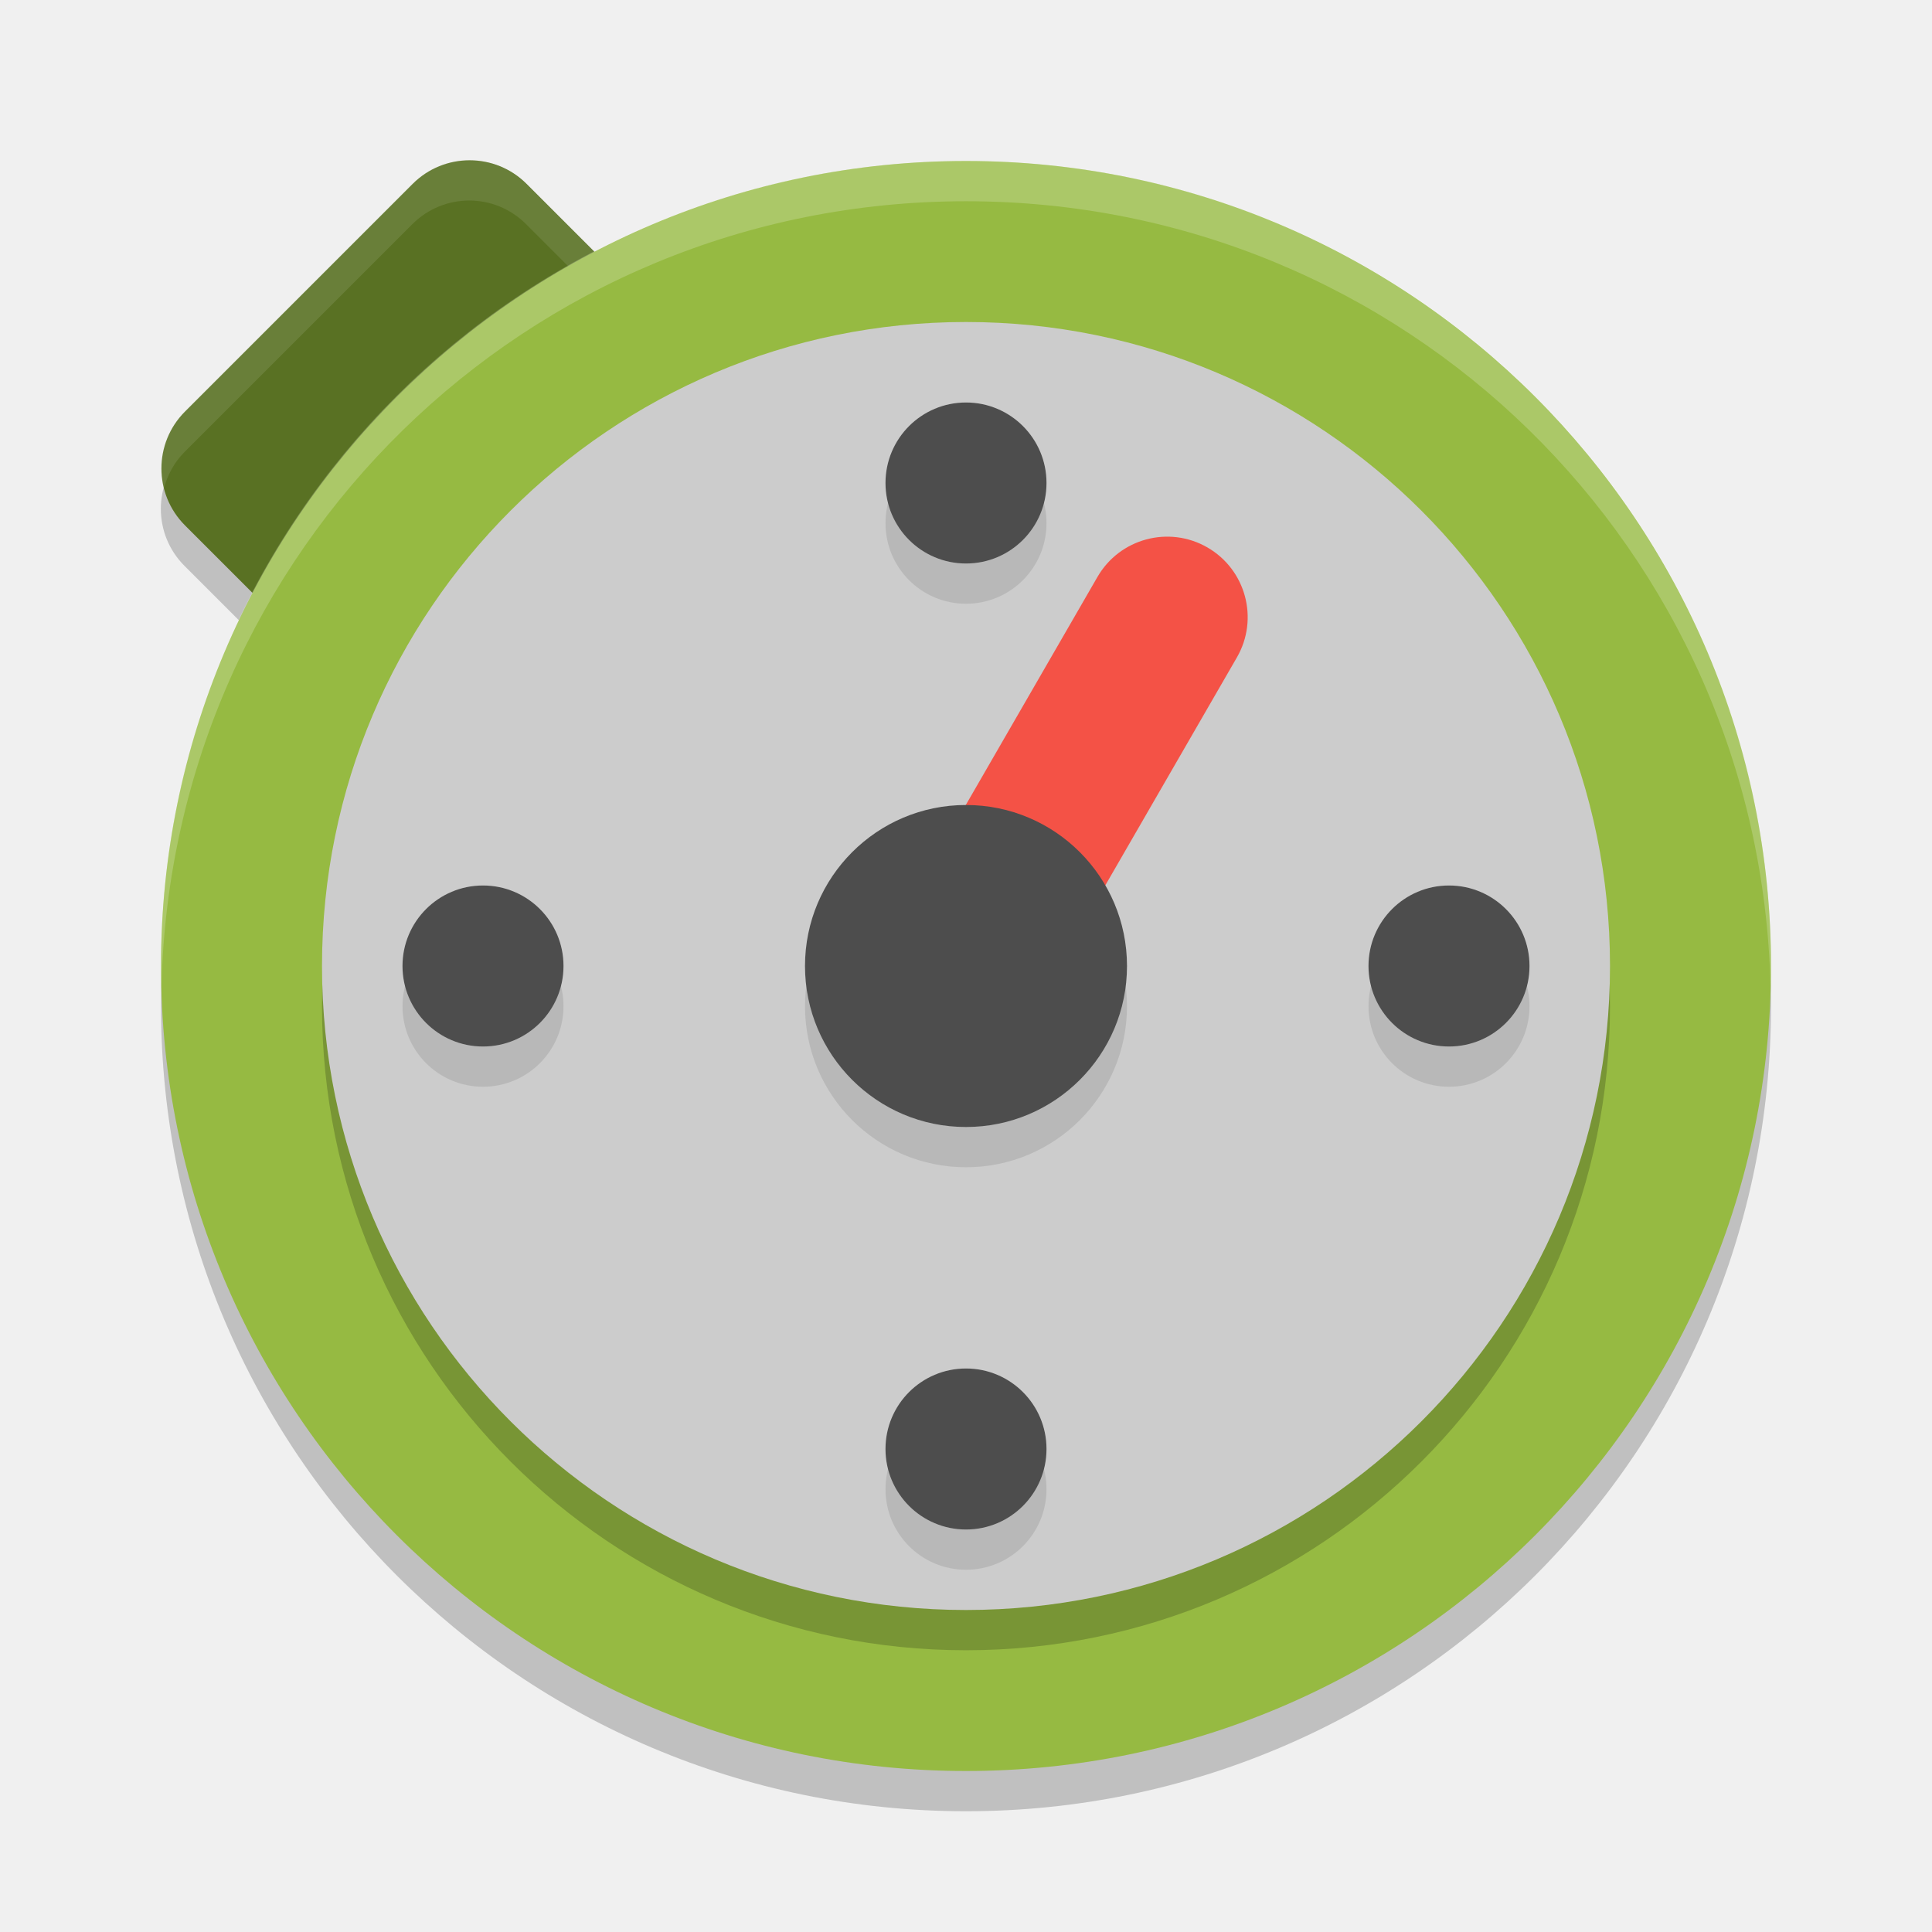
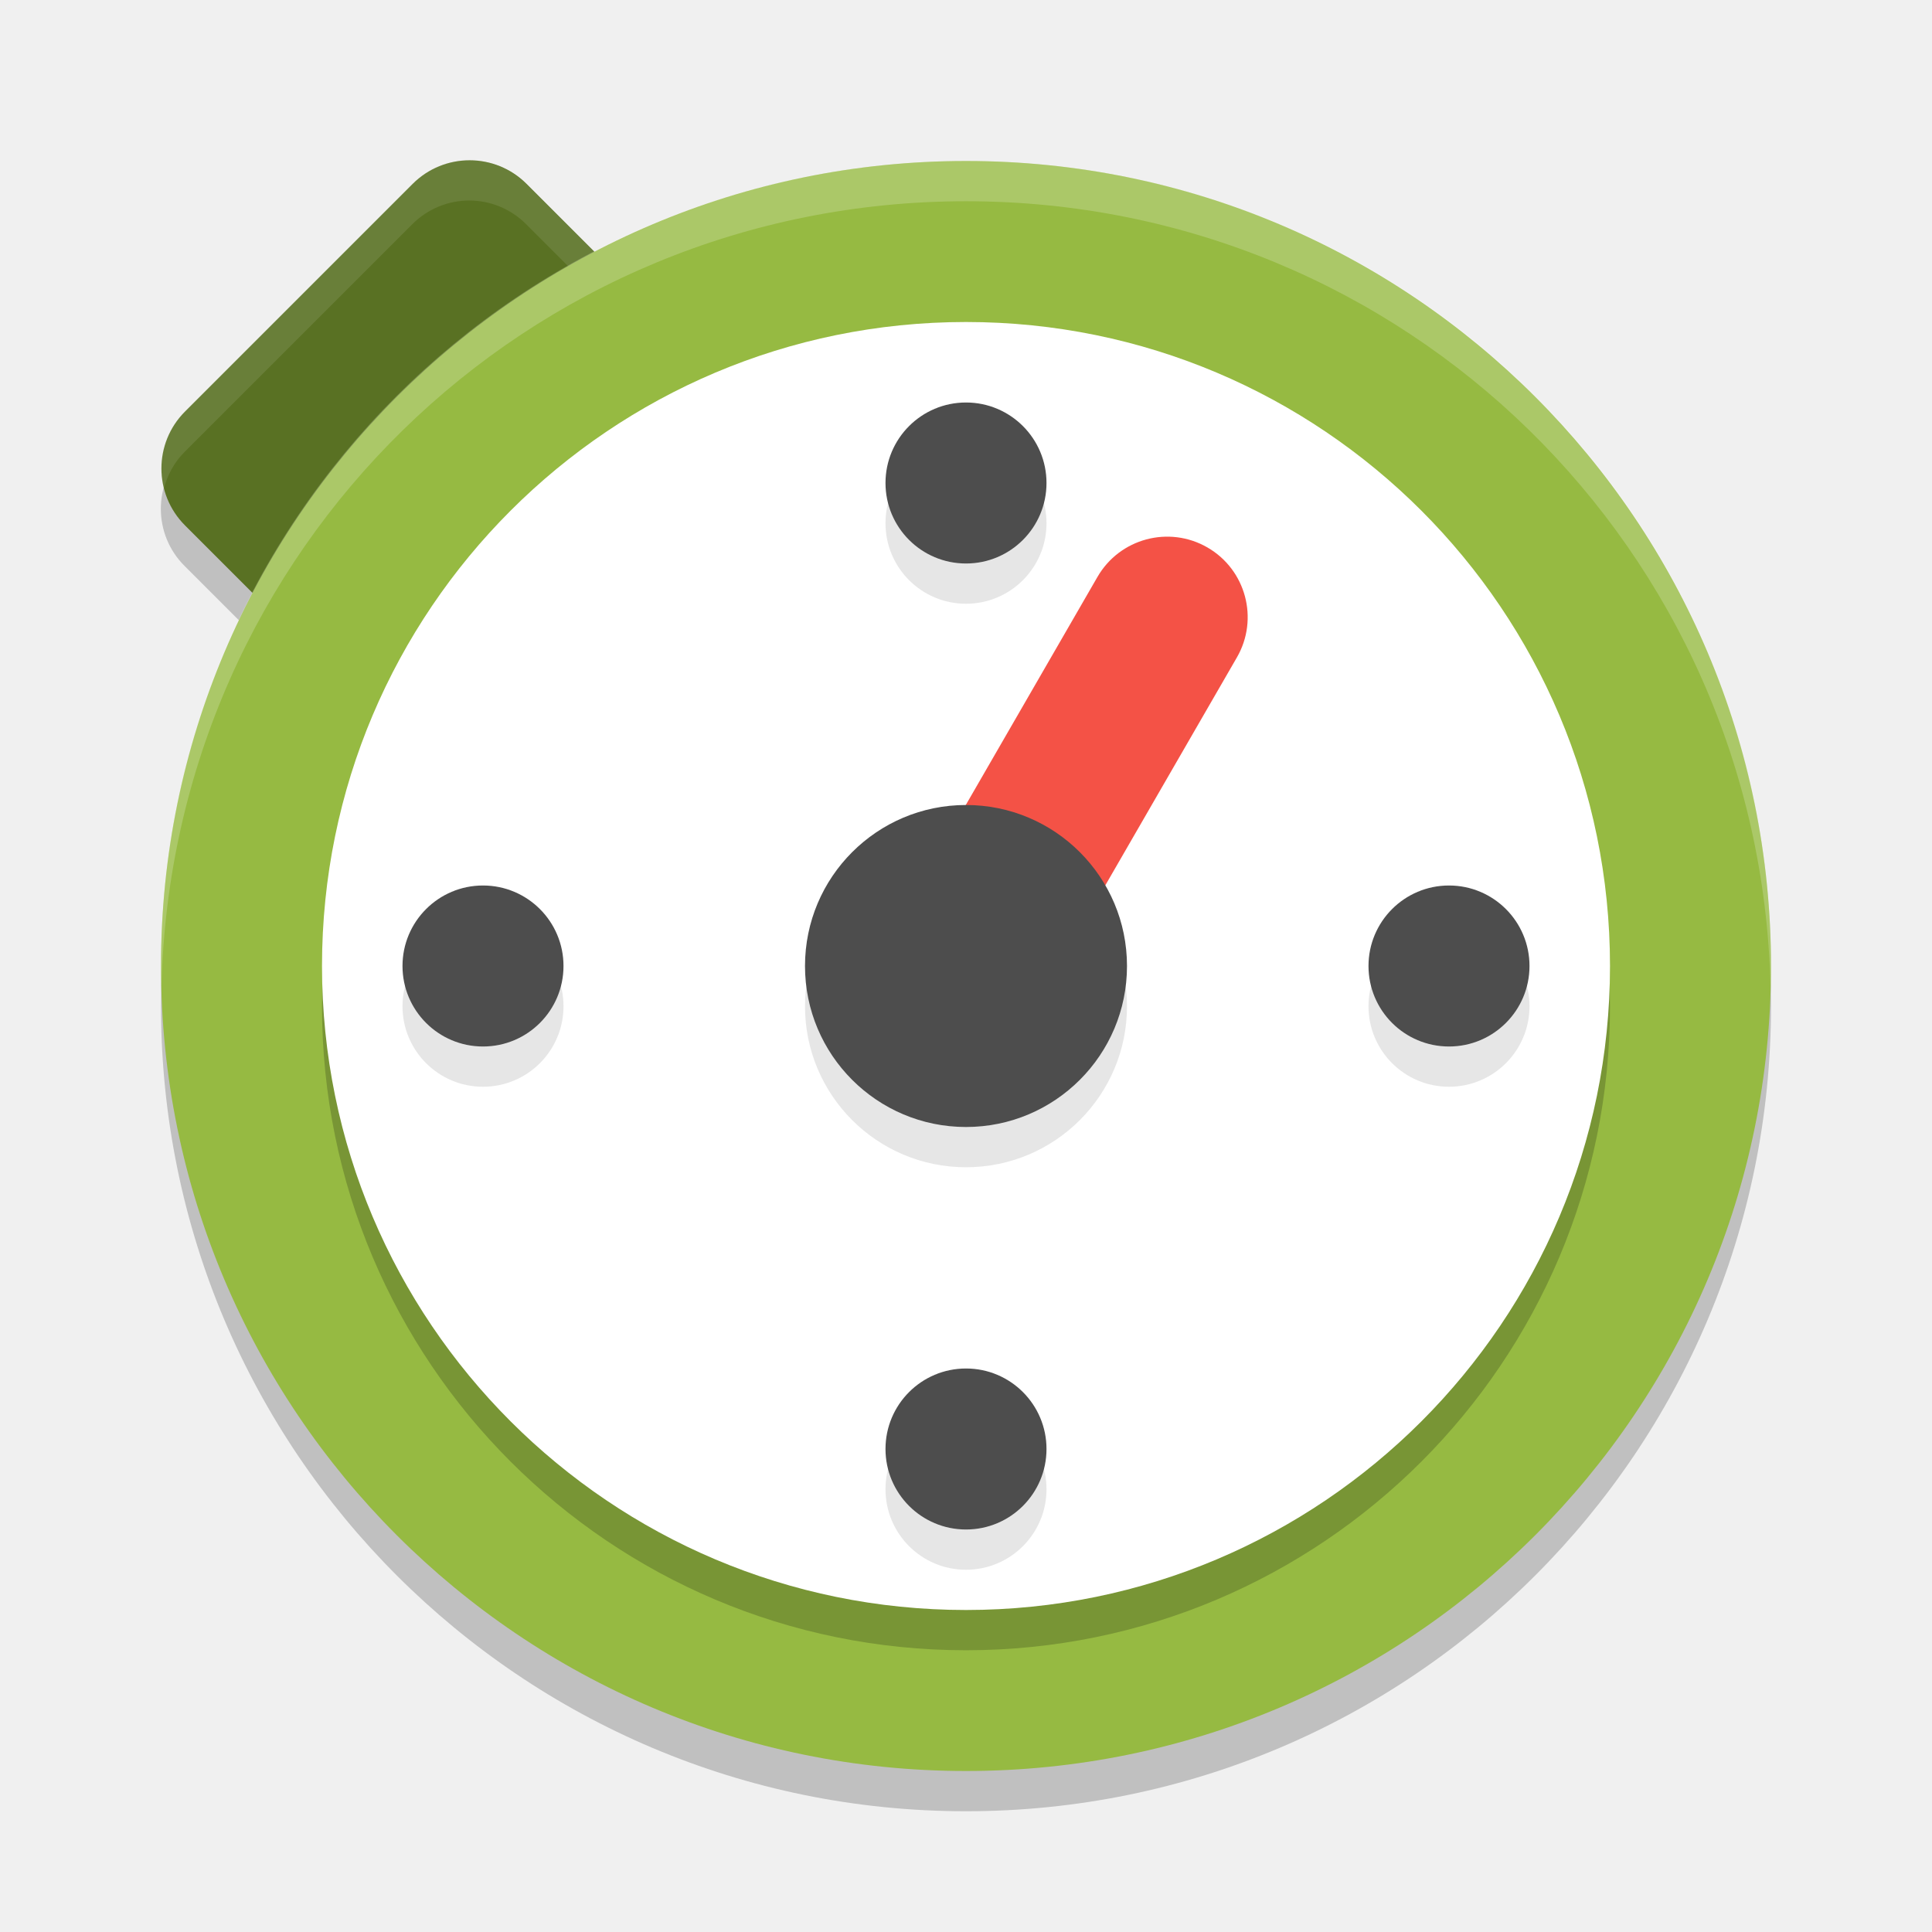
<svg xmlns="http://www.w3.org/2000/svg" width="24" height="24" version="1">
  <rect opacity=".2" width="6" height="6" x="-3.35" y="5.59" rx="1" ry="1" transform="rotate(-45)" />
  <rect fill="#597123" width="6" height="6" x="-2.99" y="5.24" rx="1" ry="1" transform="rotate(-45)" />
  <path fill="#fff" opacity=".1" d="m5.829 1.991c-0.256 0-0.511 0.098-0.707 0.294l-2.828 2.828c-0.26 0.26-0.344 0.626-0.258 0.957 0.043-0.167 0.127-0.326 0.258-0.457l2.828-2.828c0.392-0.392 1.022-0.392 1.414 0l2.829 2.828c0.131 0.131 0.214 0.29 0.258 0.457 0.086-0.331 0.003-0.697-0.258-0.957l-2.829-2.828c-0.196-0.196-0.451-0.294-0.707-0.294z" />
  <rect opacity=".2" width="20" height="20" x="-22.5" y="-22" rx="10" ry="10" transform="matrix(0,-1,-1,0,0,0)" />
  <rect fill="#96ba42" width="20" height="20" x="-22" y="-22" rx="10" ry="10" transform="matrix(0,-1,-1,0,0,0)" />
  <circle opacity=".2" cx="12" cy="12.5" r="8" />
  <path fill="#fff" opacity=".2" d="m12 2c-5.54 0-10 4.46-10 10 0 0.084 0.004 0.167 0.006 0.25 0.132-5.423 4.538-9.75 9.994-9.75s9.862 4.327 9.994 9.75c0.002-0.083 0.006-0.166 0.006-0.25 0-5.54-4.46-10-10-10z" />
-   <circle fill="#ccc" cx="12" cy="12" r="8" />
+   <circle fill="#ffffff" cx="12" cy="12" r="8" />
  <rect fill="#f45246" width="2" height="7" x="15.39" y="-1.61" rx="1" ry="1" transform="rotate(30)" />
  <g opacity=".1" transform="matrix(.5 0 0 .5 0 .5)">
    <circle cx="24" cy="36" r="2" />
    <circle cx="24" cy="12" r="2" />
    <circle cx="24" cy="-12" r="2" transform="rotate(90)" />
    <circle cx="24" cy="-36" r="2" transform="rotate(90)" />
  </g>
  <ellipse opacity=".1" cx="12" cy="12.5" rx="2" ry="2" />
  <ellipse fill="#4d4d4d" cx="12" cy="12" rx="2" ry="2" />
  <g fill="#4d4d4d" transform="scale(.5)">
    <circle cx="24" cy="36" r="2" />
    <circle cx="24" cy="12" r="2" />
    <circle cx="24" cy="-12" r="2" transform="rotate(90)" />
    <circle cx="24" cy="-36" r="2" transform="rotate(90)" />
  </g>
</svg>
